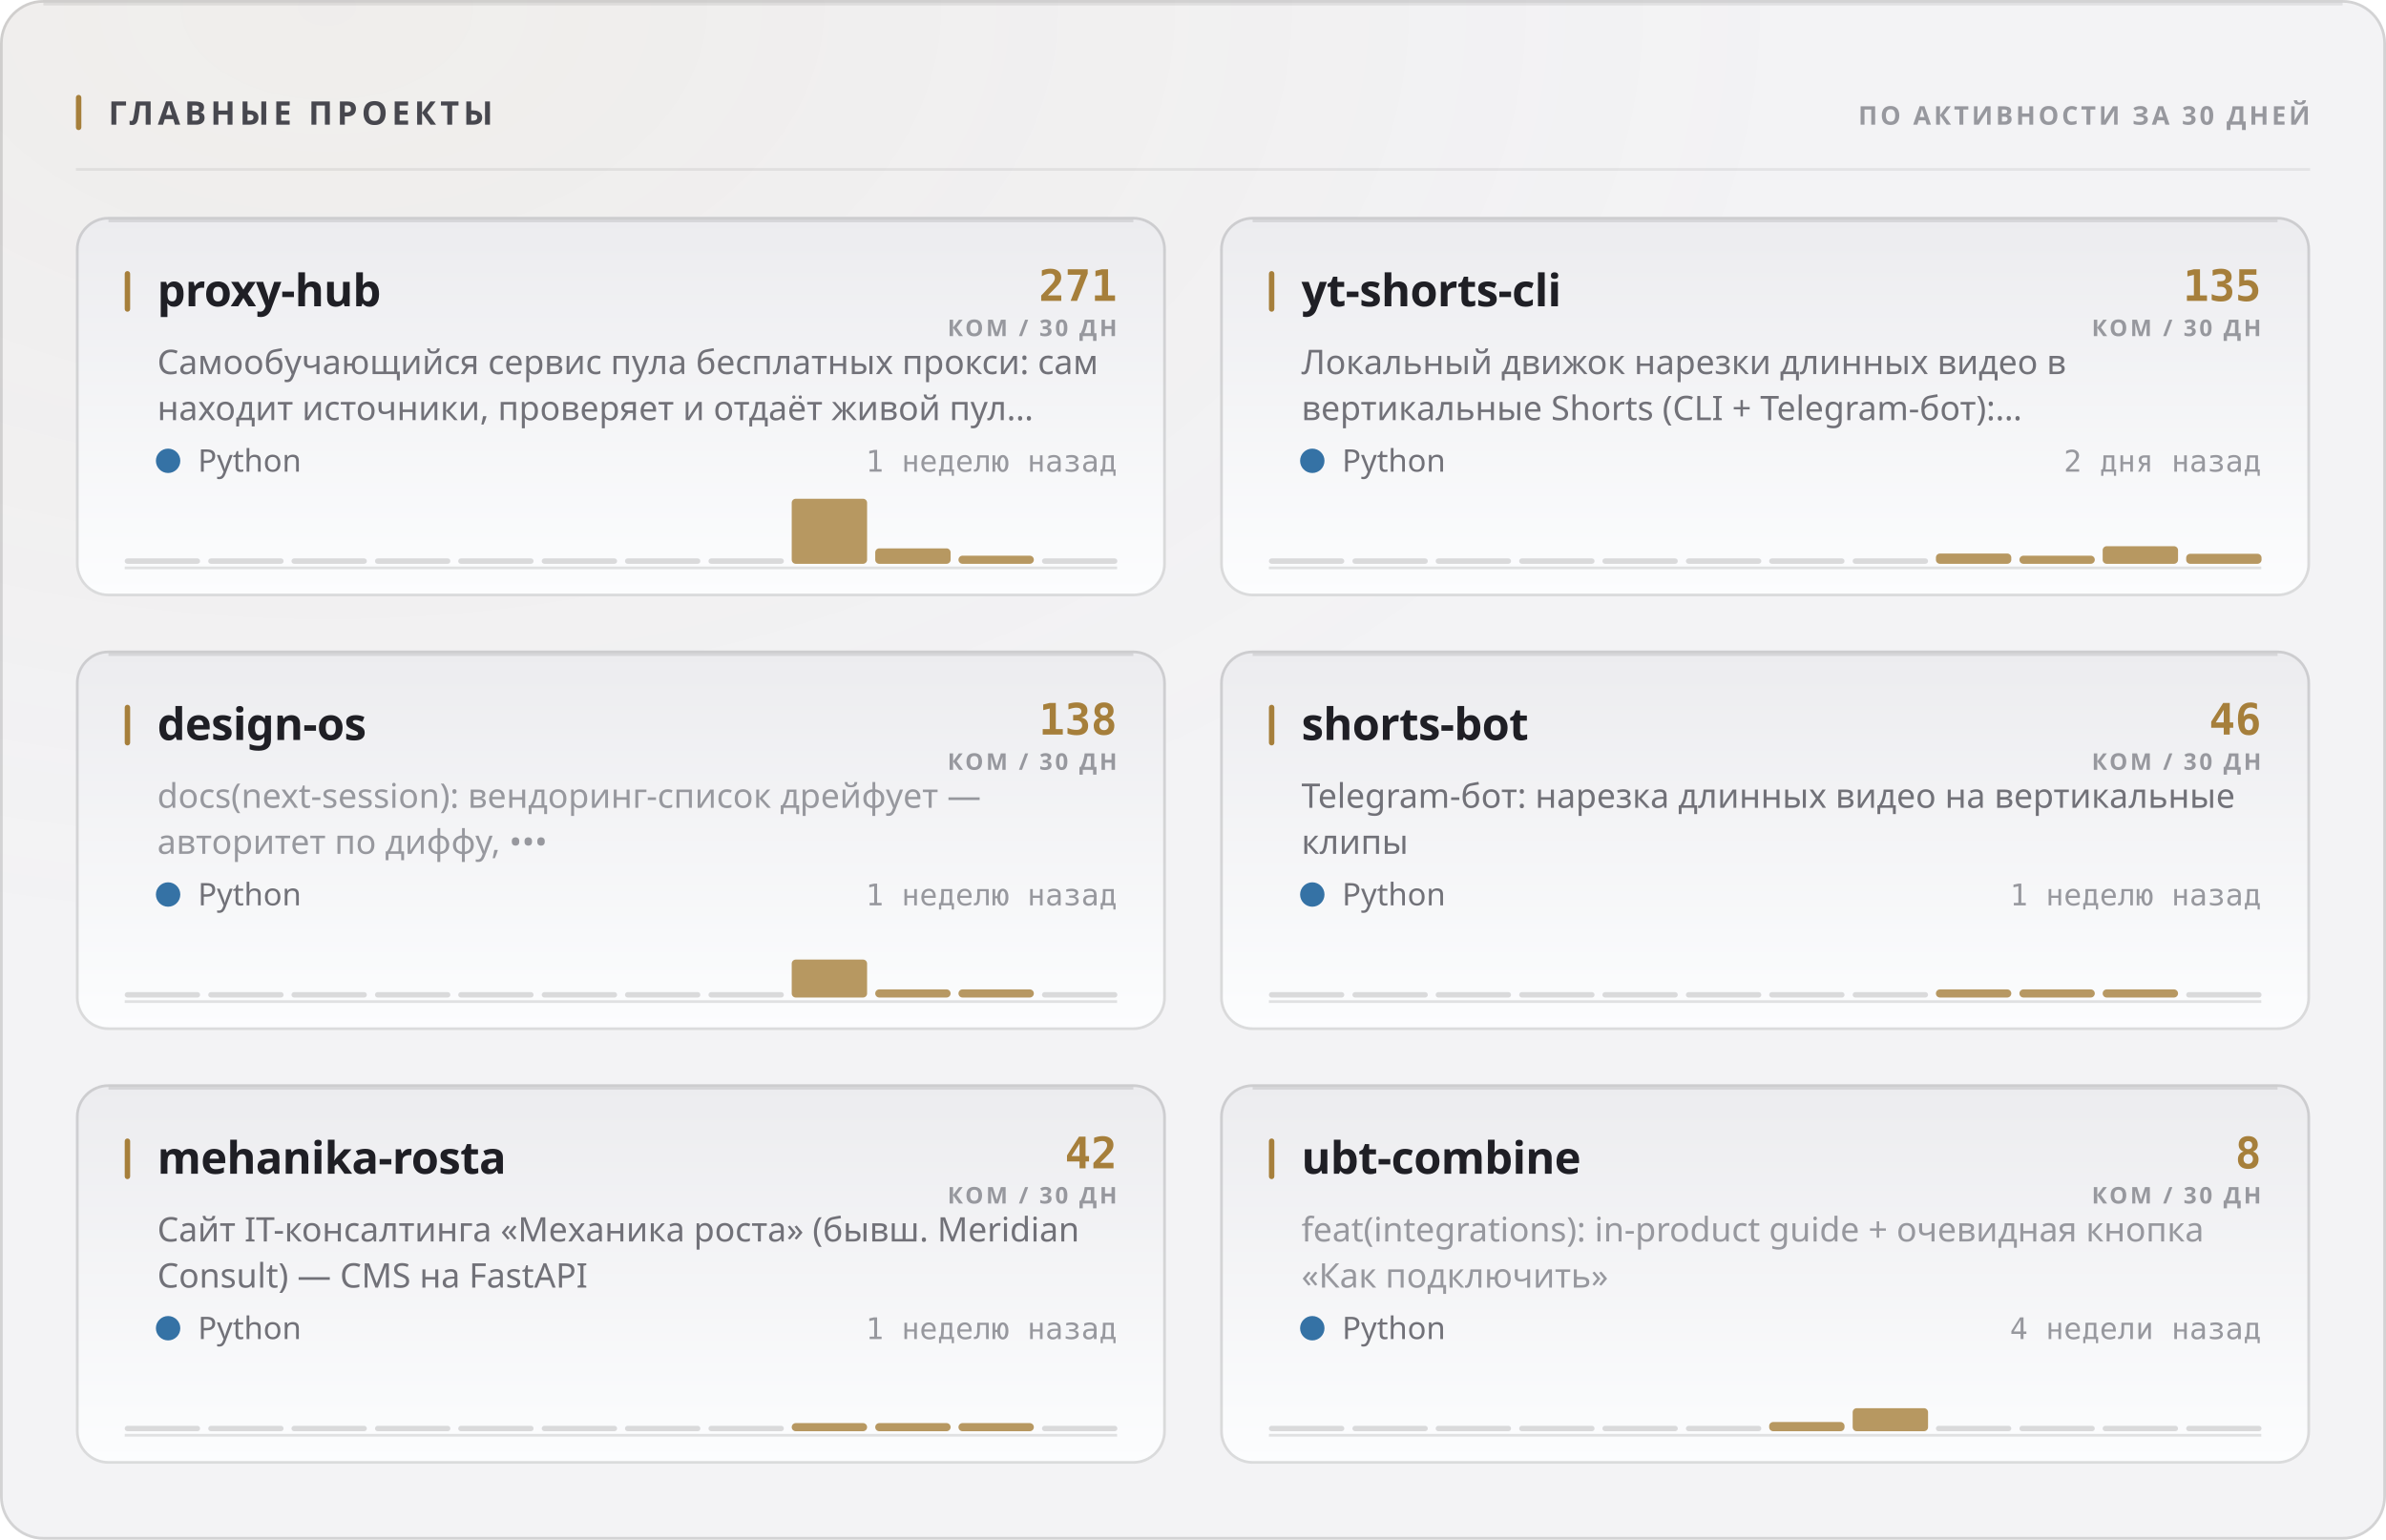
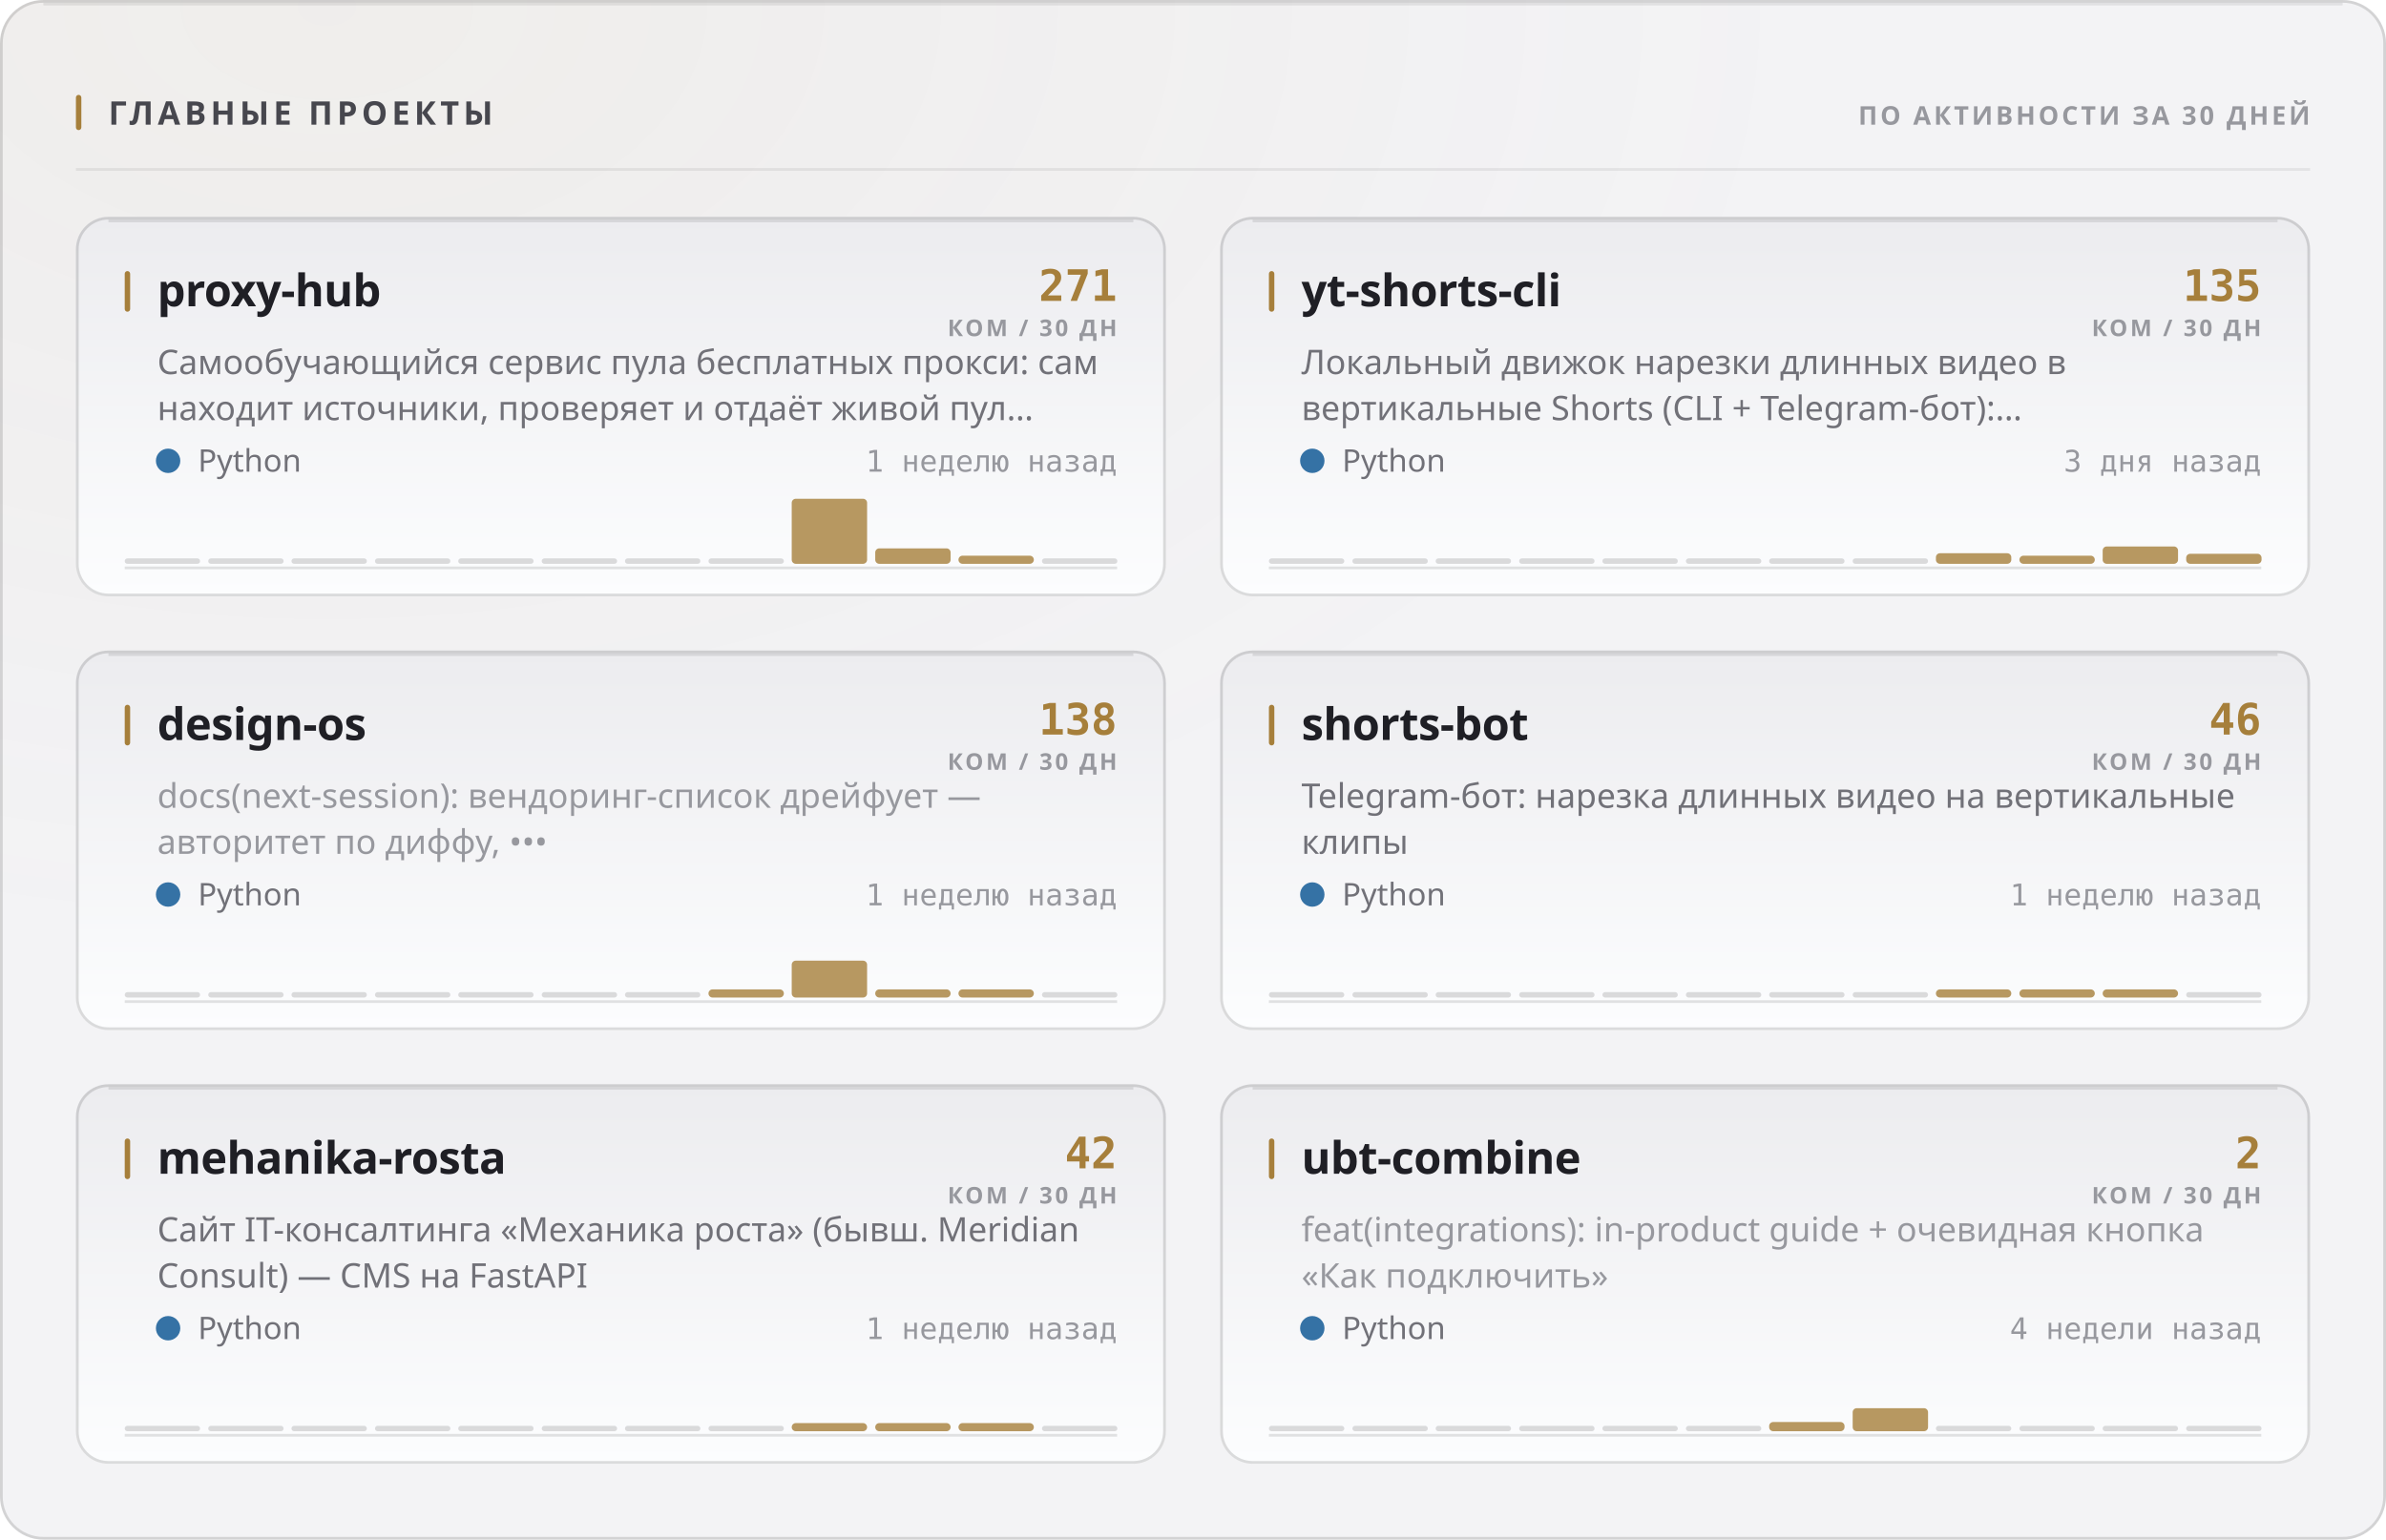
<svg xmlns="http://www.w3.org/2000/svg" width="880" height="568" viewBox="0 0 880 568" role="img">
  <style>
  text { font-family: -apple-system, BlinkMacSystemFont, 'Segoe UI', 'Noto Sans', Helvetica, Arial, sans-serif; }
  .mono { font-family: ui-monospace, 'SF Mono', 'Cascadia Mono', 'DejaVu Sans Mono', Menlo, Consolas, monospace; font-variant-numeric: tabular-nums; }
  .caps { letter-spacing: .1em; text-transform: uppercase; }

  @keyframes sheen  { from { transform: translateX(-120%); } to { transform: translateX(260%); } }
  @keyframes rise   { from { opacity: 0; transform: translateY(6px); } to { opacity: 1; transform: none; } }
  @keyframes slide  { from { opacity: 0; transform: translateX(-8px); } to { opacity: 1; transform: none; } }
  @keyframes grow   { from { transform: scaleY(0); } to { transform: scaleY(1); } }
  @keyframes widen  { from { transform: scaleX(0); } to { transform: scaleX(1); } }
  @keyframes draw   { from { stroke-dashoffset: 200; } to { stroke-dashoffset: 0; } }

  .sheen { animation: sheen 5.5s cubic-bezier(.45,0,.2,1) infinite; }
  .rise  { animation: rise .5s cubic-bezier(.16,1,.3,1) both; }
  .slide { animation: slide .42s cubic-bezier(.16,1,.3,1) both; }
  .bar   { transform-box: fill-box; transform-origin: 50% 100%;
           animation: grow .62s cubic-bezier(.16,1,.3,1) both; }
  .fill  { transform-box: fill-box; transform-origin: 0% 50%;
           animation: widen .8s cubic-bezier(.16,1,.3,1) both; }
  /* The hidden start state lives in the keyframes, never in the static rule.
     A renderer that ignores CSS animations then falls back to the FINISHED
     state — a drawn line, visible text — instead of an empty panel. */
  .spark { stroke-dasharray: 200;
           animation: draw 1.1s cubic-bezier(.16,1,.3,1) both; }

  @media (prefers-reduced-motion: reduce) {
    .sheen { animation: none; opacity: 0; }
    .rise, .slide, .bar, .fill, .spark { animation: none; opacity: 1; transform: none;
                                         stroke-dashoffset: 0; }
  }</style>
  <defs>
    <filter id="grain1" x="0" y="0" width="100%" height="100%">
      <feTurbulence type="fractalNoise" baseFrequency="0.82" numOctaves="3" stitchTiles="stitch" />
      <feColorMatrix type="saturate" values="0" />
    </filter>
    <radialGradient id="wash2" cx="14%" cy="0%" r="62%">
      <stop offset="0%" stop-color="#a67f3b" stop-opacity="0.05" />
      <stop offset="100%" stop-color="#a67f3b" stop-opacity="0" />
    </radialGradient>
    <linearGradient id="cardfill3" x1="0" y1="0" x2="0" y2="1">
      <stop offset="0%" stop-color="#ececef" />
      <stop offset="100%" stop-color="#fcfdfe" />
    </linearGradient>
    <linearGradient id="cardfill4" x1="0" y1="0" x2="0" y2="1">
      <stop offset="0%" stop-color="#ececef" />
      <stop offset="100%" stop-color="#fcfdfe" />
    </linearGradient>
    <linearGradient id="cardfill5" x1="0" y1="0" x2="0" y2="1">
      <stop offset="0%" stop-color="#ececef" />
      <stop offset="100%" stop-color="#fcfdfe" />
    </linearGradient>
    <linearGradient id="cardfill6" x1="0" y1="0" x2="0" y2="1">
      <stop offset="0%" stop-color="#ececef" />
      <stop offset="100%" stop-color="#fcfdfe" />
    </linearGradient>
    <linearGradient id="cardfill7" x1="0" y1="0" x2="0" y2="1">
      <stop offset="0%" stop-color="#ececef" />
      <stop offset="100%" stop-color="#fcfdfe" />
    </linearGradient>
    <linearGradient id="cardfill8" x1="0" y1="0" x2="0" y2="1">
      <stop offset="0%" stop-color="#ececef" />
      <stop offset="100%" stop-color="#fcfdfe" />
    </linearGradient>
  </defs>
  <rect width="880" height="568" rx="16" fill="#f3f3f5" />
  <rect width="880" height="568" rx="16" fill="url(#wash2)" />
  <rect width="880" height="568" rx="16" filter="url(#grain1)" opacity="0.035" style="mix-blend-mode:overlay" />
  <rect x=".5" y=".5" width="879" height="567" rx="15.5" fill="none" stroke="rgba(10,10,12,0.14)" />
  <path d="M16 1.5 H864" stroke="rgba(10,10,12,0.08)" stroke-width="1" fill="none" />
  <rect x="28" y="35" width="2" height="13" rx="1" fill="#a67f3b" />
  <text x="40" y="46" font-size="12" font-weight="700" fill="#47474e" letter-spacing="0.13em">ГЛАВНЫЕ ПРОЕКТЫ</text>
  <text x="852" y="46" font-size="9.5" font-weight="600" fill="#97989e" text-anchor="end" letter-spacing="0.11em">ПО АКТИВНОСТИ ЗА 30 ДНЕЙ</text>
  <path d="M28 62.5 H852" stroke="rgba(10,10,12,0.07)" stroke-width="1" />
  <g class="rise" opacity="1" style="">
    <rect x="28" y="80" width="402" height="140" rx="12" fill="url(#cardfill3)" />
    <rect x="28.5" y="80.5" width="401" height="139" rx="11.5" fill="none" stroke="rgba(10,10,12,0.14)" />
    <path d="M40 81.5 H418" stroke="rgba(10,10,12,0.1)" stroke-width="1" fill="none" />
    <rect x="46" y="100" width="2" height="15" rx="1" fill="#a67f3b" />
    <text x="58" y="113" font-size="16.5" font-weight="700" fill="#1f1f25" letter-spacing="-0.01em">proxy-hub</text>
    <text x="412" y="111" font-size="16" font-weight="700" fill="#a67f3b" text-anchor="end" class="mono">271</text>
    <text x="412" y="124" font-size="8.5" font-weight="600" fill="#97989e" text-anchor="end" letter-spacing="0.11em">КОМ / 30 ДН</text>
    <text x="58" y="138" font-size="12.5" font-weight="400" fill="#717178">Самообучающийся сервис пула бесплатных прокси: сам</text>
    <text x="58" y="155" font-size="12.5" font-weight="400" fill="#717178">находит источники, проверяет и отдаёт живой пул…</text>
    <circle cx="62" cy="170" r="4.5" fill="#3572A5" />
    <text x="73" y="174" font-size="11.5" font-weight="400" fill="#717178">Python</text>
    <text x="412" y="174" font-size="11" font-weight="400" fill="#97989e" text-anchor="end" class="mono">1 неделю назад</text>
    <path d="M46 209.5 H412" stroke="rgba(10,10,12,0.112)" stroke-width="1" />
    <g class="bar" style="animation-delay:0.18s">
      <rect x="46.0" y="206.0" width="27.8" height="2" rx="1" fill="rgba(10,10,12,0.14)" />
      <rect x="76.8" y="206.0" width="27.8" height="2" rx="1" fill="rgba(10,10,12,0.14)" />
      <rect x="107.5" y="206.0" width="27.8" height="2" rx="1" fill="rgba(10,10,12,0.14)" />
      <rect x="138.3" y="206.0" width="27.8" height="2" rx="1" fill="rgba(10,10,12,0.14)" />
      <rect x="169.0" y="206.0" width="27.8" height="2" rx="1" fill="rgba(10,10,12,0.14)" />
      <rect x="199.8" y="206.0" width="27.8" height="2" rx="1" fill="rgba(10,10,12,0.14)" />
      <rect x="230.5" y="206.0" width="27.8" height="2" rx="1" fill="rgba(10,10,12,0.14)" />
      <rect x="261.3" y="206.0" width="27.8" height="2" rx="1" fill="rgba(10,10,12,0.14)" />
      <rect x="292.0" y="184.0" width="27.8" height="24.0" rx="1.5" fill="#a67f3b" opacity="0.8" />
      <rect x="322.8" y="202.3" width="27.8" height="5.7" rx="1.5" fill="#a67f3b" opacity="0.8" />
      <rect x="353.5" y="205.0" width="27.8" height="3.0" rx="1.5" fill="#a67f3b" opacity="0.8" />
      <rect x="384.3" y="206.0" width="27.8" height="2" rx="1" fill="rgba(10,10,12,0.14)" />
    </g>
  </g>
  <g class="rise" opacity="1" style=" animation-delay:0.055s;">
    <rect x="450" y="80" width="402" height="140" rx="12" fill="url(#cardfill4)" />
    <rect x="450.5" y="80.5" width="401" height="139" rx="11.5" fill="none" stroke="rgba(10,10,12,0.14)" />
    <path d="M462 81.5 H840" stroke="rgba(10,10,12,0.1)" stroke-width="1" fill="none" />
    <rect x="468" y="100" width="2" height="15" rx="1" fill="#a67f3b" />
    <text x="480" y="113" font-size="16.5" font-weight="700" fill="#1f1f25" letter-spacing="-0.01em">yt-shorts-cli</text>
    <text x="834" y="111" font-size="16" font-weight="700" fill="#a67f3b" text-anchor="end" class="mono">135</text>
    <text x="834" y="124" font-size="8.5" font-weight="600" fill="#97989e" text-anchor="end" letter-spacing="0.11em">КОМ / 30 ДН</text>
    <text x="480" y="138" font-size="12.5" font-weight="400" fill="#717178">Локальный движок нарезки длинных видео в</text>
    <text x="480" y="155" font-size="12.5" font-weight="400" fill="#717178">вертикальные Shorts (CLI + Telegram-бот):…</text>
    <circle cx="484" cy="170" r="4.5" fill="#3572A5" />
    <text x="495" y="174" font-size="11.5" font-weight="400" fill="#717178">Python</text>
-     <text x="834" y="174" font-size="11" font-weight="400" fill="#97989e" text-anchor="end" class="mono">2 дня назад</text>
+     <text x="834" y="174" font-size="11" font-weight="400" fill="#97989e" text-anchor="end" class="mono">3 дня назад</text>
    <path d="M468 209.5 H834" stroke="rgba(10,10,12,0.112)" stroke-width="1" />
    <g class="bar" style="animation-delay:0.24s">
      <rect x="468.0" y="206.0" width="27.8" height="2" rx="1" fill="rgba(10,10,12,0.14)" />
      <rect x="498.8" y="206.0" width="27.8" height="2" rx="1" fill="rgba(10,10,12,0.14)" />
      <rect x="529.5" y="206.0" width="27.8" height="2" rx="1" fill="rgba(10,10,12,0.14)" />
      <rect x="560.3" y="206.0" width="27.8" height="2" rx="1" fill="rgba(10,10,12,0.14)" />
      <rect x="591.0" y="206.0" width="27.8" height="2" rx="1" fill="rgba(10,10,12,0.14)" />
      <rect x="621.8" y="206.0" width="27.8" height="2" rx="1" fill="rgba(10,10,12,0.14)" />
      <rect x="652.5" y="206.0" width="27.8" height="2" rx="1" fill="rgba(10,10,12,0.14)" />
      <rect x="683.3" y="206.0" width="27.8" height="2" rx="1" fill="rgba(10,10,12,0.14)" />
-       <rect x="714.0" y="204.2" width="27.8" height="3.8" rx="1.5" fill="#a67f3b" opacity="0.8" />
+       <rect x="714.0" y="204.1" width="27.8" height="3.9" rx="1.5" fill="#a67f3b" opacity="0.8" />
      <rect x="744.8" y="205.0" width="27.8" height="3.0" rx="1.5" fill="#a67f3b" opacity="0.8" />
-       <rect x="775.5" y="201.5" width="27.8" height="6.5" rx="1.5" fill="#a67f3b" opacity="0.8" />
+       <rect x="775.5" y="201.6" width="27.8" height="6.4" rx="1.5" fill="#a67f3b" opacity="0.8" />
      <rect x="806.3" y="204.3" width="27.8" height="3.7" rx="1.5" fill="#a67f3b" opacity="0.8" />
    </g>
  </g>
  <g class="rise" opacity="1" style=" animation-delay:0.110s;">
    <rect x="28" y="240" width="402" height="140" rx="12" fill="url(#cardfill5)" />
    <rect x="28.5" y="240.5" width="401" height="139" rx="11.5" fill="none" stroke="rgba(10,10,12,0.14)" />
    <path d="M40 241.5 H418" stroke="rgba(10,10,12,0.1)" stroke-width="1" fill="none" />
    <rect x="46" y="260" width="2" height="15" rx="1" fill="#a67f3b" />
    <text x="58" y="273" font-size="16.5" font-weight="700" fill="#1f1f25" letter-spacing="-0.01em">design-os</text>
    <text x="412" y="271" font-size="16" font-weight="700" fill="#a67f3b" text-anchor="end" class="mono">138</text>
    <text x="412" y="284" font-size="8.5" font-weight="600" fill="#97989e" text-anchor="end" letter-spacing="0.11em">КОМ / 30 ДН</text>
    <text x="58" y="298" font-size="12.5" font-weight="400" fill="#97989e">docs(next-session): вендоринг-список дрейфует —</text>
    <text x="58" y="315" font-size="12.5" font-weight="400" fill="#97989e">авторитет по диффу, •••</text>
    <circle cx="62" cy="330" r="4.5" fill="#3572A5" />
    <text x="73" y="334" font-size="11.5" font-weight="400" fill="#717178">Python</text>
    <text x="412" y="334" font-size="11" font-weight="400" fill="#97989e" text-anchor="end" class="mono">1 неделю назад</text>
    <path d="M46 369.5 H412" stroke="rgba(10,10,12,0.112)" stroke-width="1" />
    <g class="bar" style="animation-delay:0.3s">
      <rect x="46.0" y="366.0" width="27.8" height="2" rx="1" fill="rgba(10,10,12,0.14)" />
      <rect x="76.8" y="366.0" width="27.8" height="2" rx="1" fill="rgba(10,10,12,0.14)" />
      <rect x="107.5" y="366.0" width="27.8" height="2" rx="1" fill="rgba(10,10,12,0.14)" />
      <rect x="138.3" y="366.0" width="27.8" height="2" rx="1" fill="rgba(10,10,12,0.14)" />
      <rect x="169.0" y="366.0" width="27.8" height="2" rx="1" fill="rgba(10,10,12,0.14)" />
      <rect x="199.8" y="366.0" width="27.8" height="2" rx="1" fill="rgba(10,10,12,0.14)" />
      <rect x="230.5" y="366.0" width="27.8" height="2" rx="1" fill="rgba(10,10,12,0.14)" />
-       <rect x="261.3" y="366.0" width="27.8" height="2" rx="1" fill="rgba(10,10,12,0.14)" />
-       <rect x="292.0" y="354.0" width="27.8" height="14.0" rx="1.5" fill="#a67f3b" opacity="0.8" />
+       <rect x="261.3" y="365.0" width="27.8" height="3.0" rx="1.5" fill="#a67f3b" opacity="0.8" />
+       <rect x="292.0" y="354.4" width="27.8" height="13.6" rx="1.5" fill="#a67f3b" opacity="0.8" />
      <rect x="322.8" y="365.0" width="27.8" height="3.0" rx="1.5" fill="#a67f3b" opacity="0.8" />
      <rect x="353.5" y="365.0" width="27.8" height="3.0" rx="1.5" fill="#a67f3b" opacity="0.8" />
      <rect x="384.3" y="366.0" width="27.8" height="2" rx="1" fill="rgba(10,10,12,0.14)" />
    </g>
  </g>
  <g class="rise" opacity="1" style=" animation-delay:0.165s;">
    <rect x="450" y="240" width="402" height="140" rx="12" fill="url(#cardfill6)" />
    <rect x="450.5" y="240.5" width="401" height="139" rx="11.5" fill="none" stroke="rgba(10,10,12,0.14)" />
    <path d="M462 241.5 H840" stroke="rgba(10,10,12,0.1)" stroke-width="1" fill="none" />
    <rect x="468" y="260" width="2" height="15" rx="1" fill="#a67f3b" />
    <text x="480" y="273" font-size="16.5" font-weight="700" fill="#1f1f25" letter-spacing="-0.01em">shorts-bot</text>
    <text x="834" y="271" font-size="16" font-weight="700" fill="#a67f3b" text-anchor="end" class="mono">46</text>
    <text x="834" y="284" font-size="8.5" font-weight="600" fill="#97989e" text-anchor="end" letter-spacing="0.11em">КОМ / 30 ДН</text>
    <text x="480" y="298" font-size="12.5" font-weight="400" fill="#717178">Telegram-бот: нарезка длинных видео на вертикальные</text>
    <text x="480" y="315" font-size="12.5" font-weight="400" fill="#717178">клипы</text>
    <circle cx="484" cy="330" r="4.5" fill="#3572A5" />
    <text x="495" y="334" font-size="11.5" font-weight="400" fill="#717178">Python</text>
    <text x="834" y="334" font-size="11" font-weight="400" fill="#97989e" text-anchor="end" class="mono">1 неделю назад</text>
    <path d="M468 369.5 H834" stroke="rgba(10,10,12,0.112)" stroke-width="1" />
    <g class="bar" style="animation-delay:0.36s">
      <rect x="468.0" y="366.0" width="27.8" height="2" rx="1" fill="rgba(10,10,12,0.14)" />
      <rect x="498.8" y="366.0" width="27.8" height="2" rx="1" fill="rgba(10,10,12,0.14)" />
      <rect x="529.5" y="366.0" width="27.8" height="2" rx="1" fill="rgba(10,10,12,0.14)" />
      <rect x="560.3" y="366.0" width="27.8" height="2" rx="1" fill="rgba(10,10,12,0.14)" />
      <rect x="591.0" y="366.0" width="27.8" height="2" rx="1" fill="rgba(10,10,12,0.14)" />
      <rect x="621.8" y="366.0" width="27.8" height="2" rx="1" fill="rgba(10,10,12,0.14)" />
      <rect x="652.5" y="366.0" width="27.8" height="2" rx="1" fill="rgba(10,10,12,0.14)" />
      <rect x="683.3" y="366.0" width="27.8" height="2" rx="1" fill="rgba(10,10,12,0.14)" />
      <rect x="714.0" y="365.0" width="27.8" height="3.0" rx="1.5" fill="#a67f3b" opacity="0.8" />
      <rect x="744.8" y="365.0" width="27.8" height="3.0" rx="1.5" fill="#a67f3b" opacity="0.8" />
      <rect x="775.5" y="365.0" width="27.8" height="3.0" rx="1.5" fill="#a67f3b" opacity="0.8" />
      <rect x="806.3" y="366.0" width="27.8" height="2" rx="1" fill="rgba(10,10,12,0.14)" />
    </g>
  </g>
  <g class="rise" opacity="1" style=" animation-delay:0.220s;">
    <rect x="28" y="400" width="402" height="140" rx="12" fill="url(#cardfill7)" />
    <rect x="28.5" y="400.5" width="401" height="139" rx="11.5" fill="none" stroke="rgba(10,10,12,0.14)" />
    <path d="M40 401.5 H418" stroke="rgba(10,10,12,0.1)" stroke-width="1" fill="none" />
    <rect x="46" y="420" width="2" height="15" rx="1" fill="#a67f3b" />
    <text x="58" y="433" font-size="16.5" font-weight="700" fill="#1f1f25" letter-spacing="-0.01em">mehanika-rosta</text>
    <text x="412" y="431" font-size="16" font-weight="700" fill="#a67f3b" text-anchor="end" class="mono">42</text>
    <text x="412" y="444" font-size="8.5" font-weight="600" fill="#97989e" text-anchor="end" letter-spacing="0.11em">КОМ / 30 ДН</text>
    <text x="58" y="458" font-size="12.5" font-weight="400" fill="#717178">Сайт IT-консалтинга «Механика роста» (бывш. Meridian</text>
    <text x="58" y="475" font-size="12.5" font-weight="400" fill="#717178">Consult) — CMS на FastAPI</text>
    <circle cx="62" cy="490" r="4.5" fill="#3572A5" />
    <text x="73" y="494" font-size="11.5" font-weight="400" fill="#717178">Python</text>
    <text x="412" y="494" font-size="11" font-weight="400" fill="#97989e" text-anchor="end" class="mono">1 неделю назад</text>
    <path d="M46 529.5 H412" stroke="rgba(10,10,12,0.112)" stroke-width="1" />
    <g class="bar" style="animation-delay:0.42s">
      <rect x="46.0" y="526.0" width="27.8" height="2" rx="1" fill="rgba(10,10,12,0.14)" />
      <rect x="76.8" y="526.0" width="27.8" height="2" rx="1" fill="rgba(10,10,12,0.14)" />
      <rect x="107.5" y="526.0" width="27.8" height="2" rx="1" fill="rgba(10,10,12,0.14)" />
      <rect x="138.3" y="526.0" width="27.8" height="2" rx="1" fill="rgba(10,10,12,0.14)" />
      <rect x="169.0" y="526.0" width="27.8" height="2" rx="1" fill="rgba(10,10,12,0.14)" />
      <rect x="199.8" y="526.0" width="27.8" height="2" rx="1" fill="rgba(10,10,12,0.14)" />
      <rect x="230.5" y="526.0" width="27.8" height="2" rx="1" fill="rgba(10,10,12,0.14)" />
      <rect x="261.3" y="526.0" width="27.8" height="2" rx="1" fill="rgba(10,10,12,0.14)" />
      <rect x="292.0" y="525.0" width="27.8" height="3.0" rx="1.5" fill="#a67f3b" opacity="0.8" />
      <rect x="322.8" y="525.0" width="27.8" height="3.0" rx="1.5" fill="#a67f3b" opacity="0.8" />
      <rect x="353.5" y="525.0" width="27.8" height="3.0" rx="1.5" fill="#a67f3b" opacity="0.8" />
      <rect x="384.3" y="526.0" width="27.8" height="2" rx="1" fill="rgba(10,10,12,0.14)" />
    </g>
  </g>
  <g class="rise" opacity="1" style=" animation-delay:0.275s;">
    <rect x="450" y="400" width="402" height="140" rx="12" fill="url(#cardfill8)" />
    <rect x="450.5" y="400.5" width="401" height="139" rx="11.5" fill="none" stroke="rgba(10,10,12,0.14)" />
    <path d="M462 401.5 H840" stroke="rgba(10,10,12,0.1)" stroke-width="1" fill="none" />
    <rect x="468" y="420" width="2" height="15" rx="1" fill="#a67f3b" />
    <text x="480" y="433" font-size="16.5" font-weight="700" fill="#1f1f25" letter-spacing="-0.01em">ubt-combine</text>
-     <text x="834" y="431" font-size="16" font-weight="700" fill="#a67f3b" text-anchor="end" class="mono">8</text>
+     <text x="834" y="431" font-size="16" font-weight="700" fill="#a67f3b" text-anchor="end" class="mono">2</text>
    <text x="834" y="444" font-size="8.5" font-weight="600" fill="#97989e" text-anchor="end" letter-spacing="0.11em">КОМ / 30 ДН</text>
    <text x="480" y="458" font-size="12.5" font-weight="400" fill="#97989e">feat(integrations): in-product guide + очевидная кнопка</text>
    <text x="480" y="475" font-size="12.5" font-weight="400" fill="#97989e">«Как подключить»</text>
    <circle cx="484" cy="490" r="4.5" fill="#3572A5" />
    <text x="495" y="494" font-size="11.5" font-weight="400" fill="#717178">Python</text>
    <text x="834" y="494" font-size="11" font-weight="400" fill="#97989e" text-anchor="end" class="mono">4 недели назад</text>
    <path d="M468 529.5 H834" stroke="rgba(10,10,12,0.112)" stroke-width="1" />
    <g class="bar" style="animation-delay:0.48s">
      <rect x="468.0" y="526.0" width="27.8" height="2" rx="1" fill="rgba(10,10,12,0.14)" />
      <rect x="498.8" y="526.0" width="27.8" height="2" rx="1" fill="rgba(10,10,12,0.14)" />
      <rect x="529.5" y="526.0" width="27.8" height="2" rx="1" fill="rgba(10,10,12,0.14)" />
      <rect x="560.3" y="526.0" width="27.8" height="2" rx="1" fill="rgba(10,10,12,0.14)" />
      <rect x="591.0" y="526.0" width="27.8" height="2" rx="1" fill="rgba(10,10,12,0.14)" />
      <rect x="621.8" y="526.0" width="27.8" height="2" rx="1" fill="rgba(10,10,12,0.14)" />
      <rect x="652.5" y="524.6" width="27.8" height="3.4" rx="1.5" fill="#a67f3b" opacity="0.8" />
      <rect x="683.3" y="519.5" width="27.8" height="8.5" rx="1.5" fill="#a67f3b" opacity="0.8" />
      <rect x="714.0" y="526.0" width="27.8" height="2" rx="1" fill="rgba(10,10,12,0.14)" />
      <rect x="744.8" y="526.0" width="27.8" height="2" rx="1" fill="rgba(10,10,12,0.14)" />
      <rect x="775.5" y="526.0" width="27.8" height="2" rx="1" fill="rgba(10,10,12,0.14)" />
      <rect x="806.3" y="526.0" width="27.8" height="2" rx="1" fill="rgba(10,10,12,0.14)" />
    </g>
  </g>
</svg>
